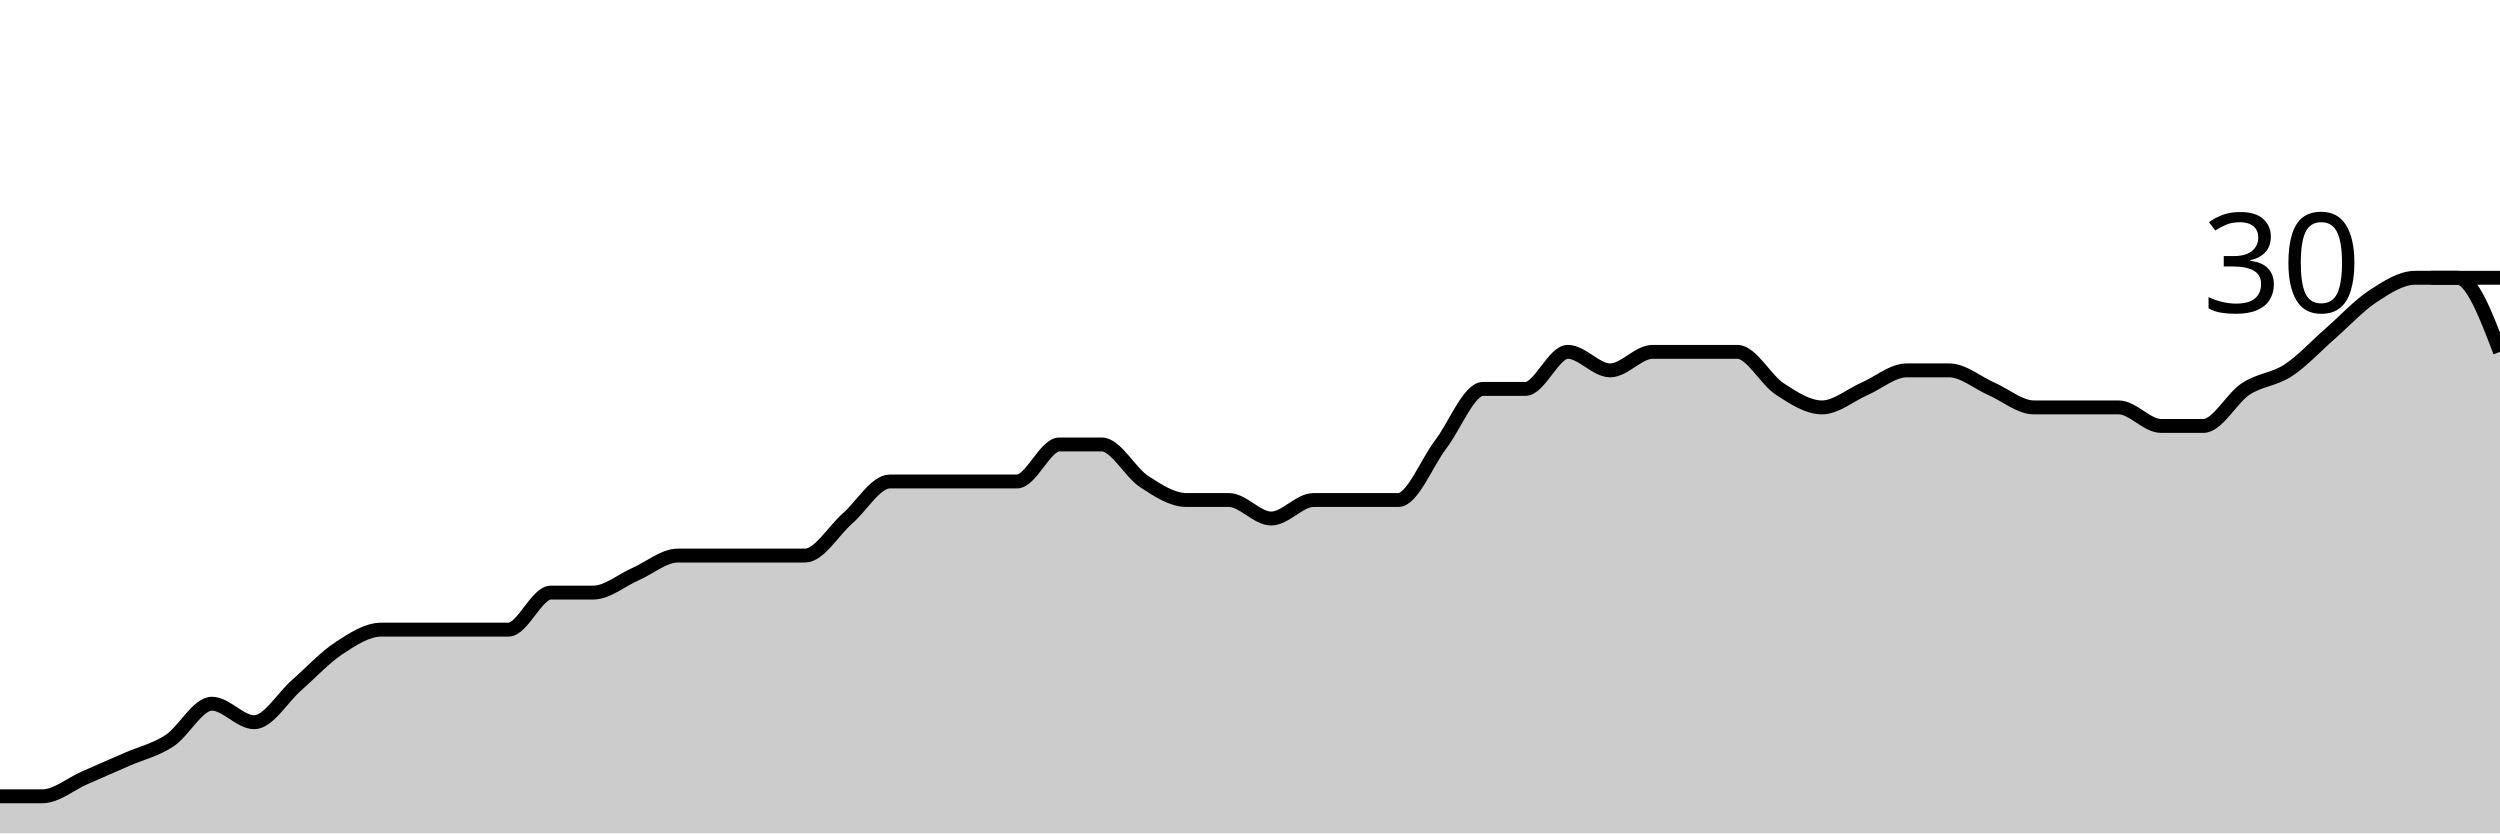
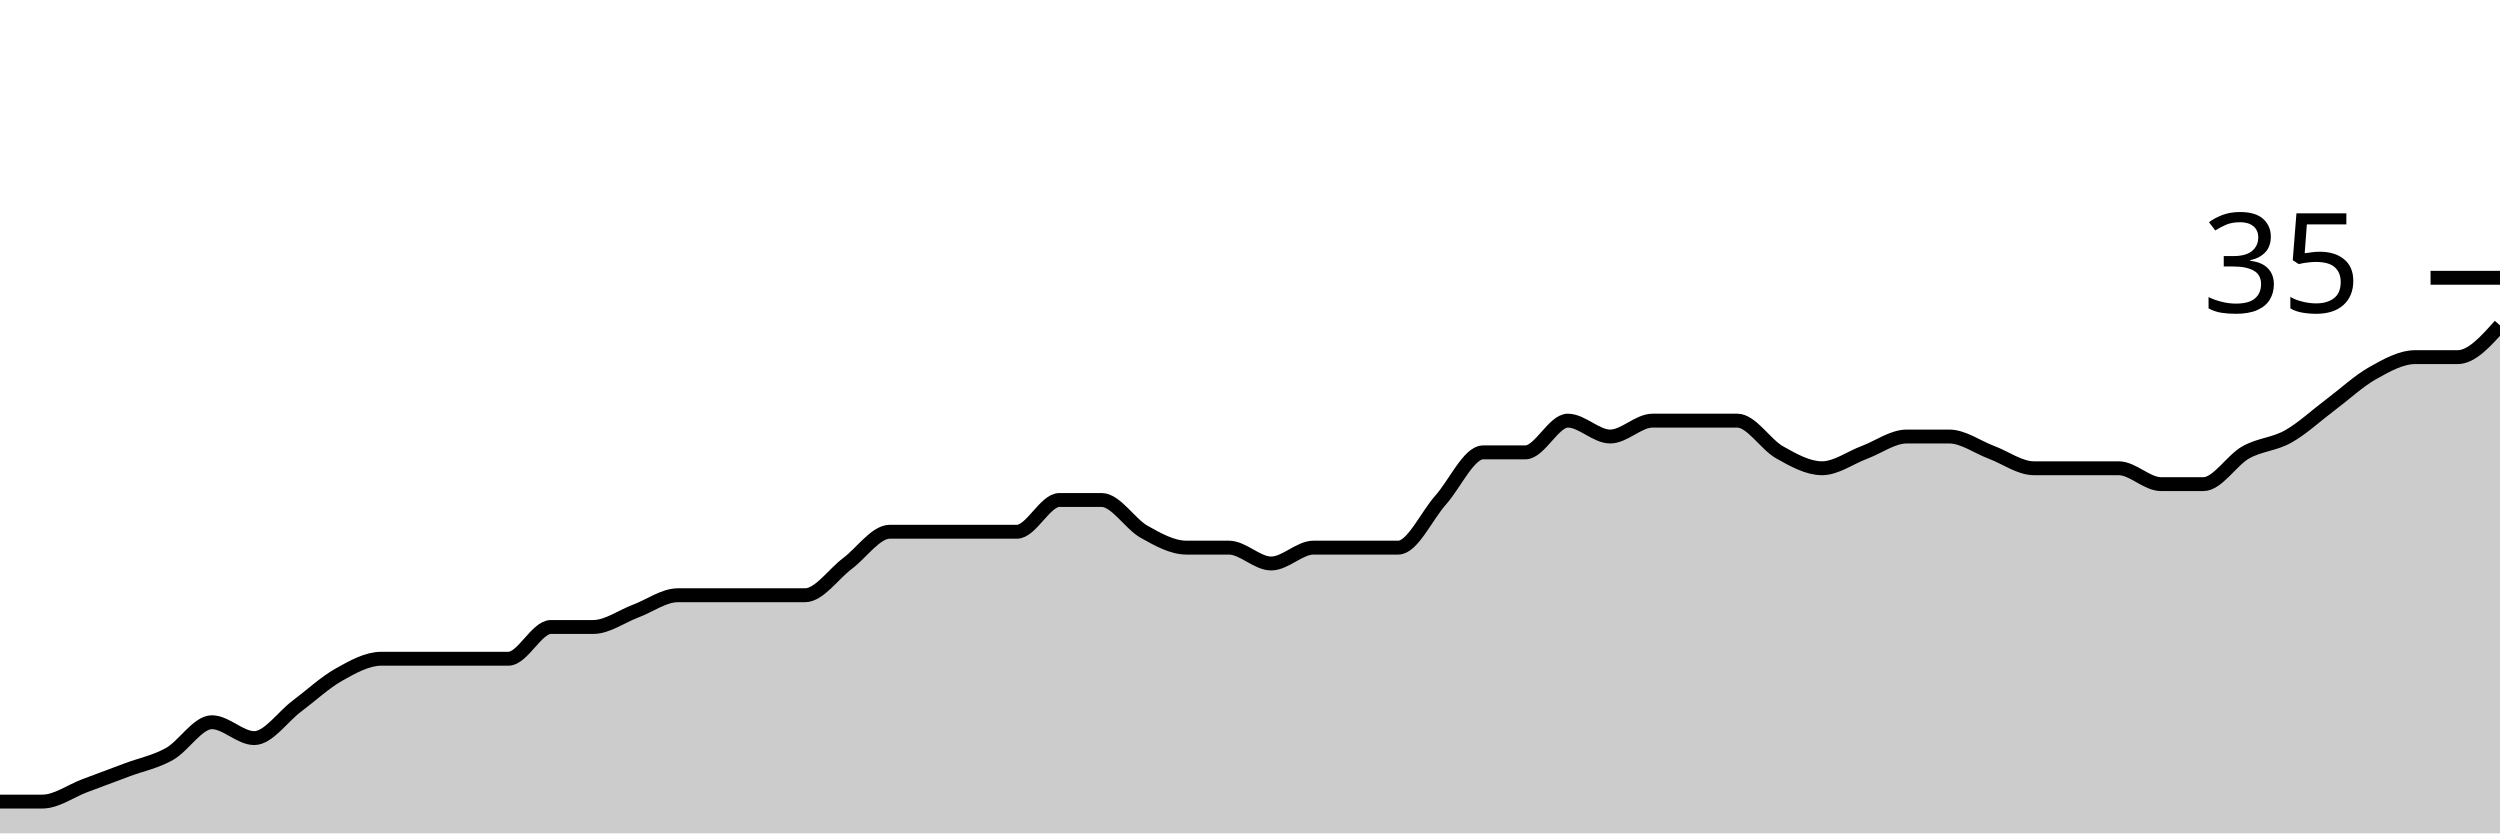
<svg xmlns="http://www.w3.org/2000/svg" viewBox="0 0 180 60">
  <g transform="translate(0,20)">
-     <path class="area" fill="rgba(0, 0, 0, 0.2)" d="M0,37.333C1.017,37.333,2.034,37.333,3.051,37.333C4.068,37.333,5.085,36.444,6.102,36C7.119,35.556,8.136,35.111,9.153,34.667C10.169,34.222,11.186,34,12.203,33.333C13.22,32.667,14.237,30.667,15.254,30.667C16.271,30.667,17.288,32,18.305,32C19.322,32,20.339,30.222,21.356,29.333C22.373,28.444,23.39,27.333,24.407,26.667C25.424,26,26.441,25.333,27.458,25.333C28.475,25.333,29.492,25.333,30.508,25.333C31.525,25.333,32.542,25.333,33.559,25.333C34.576,25.333,35.593,25.333,36.61,25.333C37.627,25.333,38.644,22.667,39.661,22.667C40.678,22.667,41.695,22.667,42.712,22.667C43.729,22.667,44.746,21.778,45.763,21.333C46.78,20.889,47.797,20,48.814,20C49.831,20,50.847,20,51.864,20C52.881,20,53.898,20,54.915,20C55.932,20,56.949,20,57.966,20C58.983,20,60,18.222,61.017,17.333C62.034,16.444,63.051,14.667,64.068,14.667C65.085,14.667,66.102,14.667,67.119,14.667C68.136,14.667,69.153,14.667,70.169,14.667C71.186,14.667,72.203,14.667,73.22,14.667C74.237,14.667,75.254,12,76.271,12C77.288,12,78.305,12,79.322,12C80.339,12,81.356,14,82.373,14.667C83.39,15.333,84.407,16,85.424,16C86.441,16,87.458,16,88.475,16C89.492,16,90.508,17.333,91.525,17.333C92.542,17.333,93.559,16,94.576,16C95.593,16,96.61,16,97.627,16C98.644,16,99.661,16,100.678,16C101.695,16,102.712,13.333,103.729,12C104.746,10.667,105.763,8,106.78,8C107.797,8,108.814,8,109.831,8C110.847,8,111.864,5.333,112.881,5.333C113.898,5.333,114.915,6.667,115.932,6.667C116.949,6.667,117.966,5.333,118.983,5.333C120,5.333,121.017,5.333,122.034,5.333C123.051,5.333,124.068,5.333,125.085,5.333C126.102,5.333,127.119,7.333,128.136,8C129.153,8.667,130.169,9.333,131.186,9.333C132.203,9.333,133.22,8.444,134.237,8C135.254,7.556,136.271,6.667,137.288,6.667C138.305,6.667,139.322,6.667,140.339,6.667C141.356,6.667,142.373,7.556,143.39,8C144.407,8.444,145.424,9.333,146.441,9.333C147.458,9.333,148.475,9.333,149.492,9.333C150.508,9.333,151.525,9.333,152.542,9.333C153.559,9.333,154.576,10.667,155.593,10.667C156.61,10.667,157.627,10.667,158.644,10.667C159.661,10.667,160.678,8.667,161.695,8C162.712,7.333,163.729,7.333,164.746,6.667C165.763,6,166.78,4.889,167.797,4C168.814,3.111,169.831,2,170.847,1.333C171.864,0.667,172.881,0,173.898,0C174.915,0,175.932,0,176.949,0C177.966,0,178.983,2.667,180,5.333L180,40C178.983,40,177.966,40,176.949,40C175.932,40,174.915,40,173.898,40C172.881,40,171.864,40,170.847,40C169.831,40,168.814,40,167.797,40C166.78,40,165.763,40,164.746,40C163.729,40,162.712,40,161.695,40C160.678,40,159.661,40,158.644,40C157.627,40,156.61,40,155.593,40C154.576,40,153.559,40,152.542,40C151.525,40,150.508,40,149.492,40C148.475,40,147.458,40,146.441,40C145.424,40,144.407,40,143.39,40C142.373,40,141.356,40,140.339,40C139.322,40,138.305,40,137.288,40C136.271,40,135.254,40,134.237,40C133.22,40,132.203,40,131.186,40C130.169,40,129.153,40,128.136,40C127.119,40,126.102,40,125.085,40C124.068,40,123.051,40,122.034,40C121.017,40,120,40,118.983,40C117.966,40,116.949,40,115.932,40C114.915,40,113.898,40,112.881,40C111.864,40,110.847,40,109.831,40C108.814,40,107.797,40,106.78,40C105.763,40,104.746,40,103.729,40C102.712,40,101.695,40,100.678,40C99.661,40,98.644,40,97.627,40C96.61,40,95.593,40,94.576,40C93.559,40,92.542,40,91.525,40C90.508,40,89.492,40,88.475,40C87.458,40,86.441,40,85.424,40C84.407,40,83.39,40,82.373,40C81.356,40,80.339,40,79.322,40C78.305,40,77.288,40,76.271,40C75.254,40,74.237,40,73.22,40C72.203,40,71.186,40,70.169,40C69.153,40,68.136,40,67.119,40C66.102,40,65.085,40,64.068,40C63.051,40,62.034,40,61.017,40C60,40,58.983,40,57.966,40C56.949,40,55.932,40,54.915,40C53.898,40,52.881,40,51.864,40C50.847,40,49.831,40,48.814,40C47.797,40,46.78,40,45.763,40C44.746,40,43.729,40,42.712,40C41.695,40,40.678,40,39.661,40C38.644,40,37.627,40,36.61,40C35.593,40,34.576,40,33.559,40C32.542,40,31.525,40,30.508,40C29.492,40,28.475,40,27.458,40C26.441,40,25.424,40,24.407,40C23.39,40,22.373,40,21.356,40C20.339,40,19.322,40,18.305,40C17.288,40,16.271,40,15.254,40C14.237,40,13.22,40,12.203,40C11.186,40,10.169,40,9.153,40C8.136,40,7.119,40,6.102,40C5.085,40,4.068,40,3.051,40C2.034,40,1.017,40,0,40Z" />
-     <path class="line" stroke="black" fill="none" d="M0,37.333C1.017,37.333,2.034,37.333,3.051,37.333C4.068,37.333,5.085,36.444,6.102,36C7.119,35.556,8.136,35.111,9.153,34.667C10.169,34.222,11.186,34,12.203,33.333C13.22,32.667,14.237,30.667,15.254,30.667C16.271,30.667,17.288,32,18.305,32C19.322,32,20.339,30.222,21.356,29.333C22.373,28.444,23.39,27.333,24.407,26.667C25.424,26,26.441,25.333,27.458,25.333C28.475,25.333,29.492,25.333,30.508,25.333C31.525,25.333,32.542,25.333,33.559,25.333C34.576,25.333,35.593,25.333,36.61,25.333C37.627,25.333,38.644,22.667,39.661,22.667C40.678,22.667,41.695,22.667,42.712,22.667C43.729,22.667,44.746,21.778,45.763,21.333C46.78,20.889,47.797,20,48.814,20C49.831,20,50.847,20,51.864,20C52.881,20,53.898,20,54.915,20C55.932,20,56.949,20,57.966,20C58.983,20,60,18.222,61.017,17.333C62.034,16.444,63.051,14.667,64.068,14.667C65.085,14.667,66.102,14.667,67.119,14.667C68.136,14.667,69.153,14.667,70.169,14.667C71.186,14.667,72.203,14.667,73.22,14.667C74.237,14.667,75.254,12,76.271,12C77.288,12,78.305,12,79.322,12C80.339,12,81.356,14,82.373,14.667C83.39,15.333,84.407,16,85.424,16C86.441,16,87.458,16,88.475,16C89.492,16,90.508,17.333,91.525,17.333C92.542,17.333,93.559,16,94.576,16C95.593,16,96.61,16,97.627,16C98.644,16,99.661,16,100.678,16C101.695,16,102.712,13.333,103.729,12C104.746,10.667,105.763,8,106.78,8C107.797,8,108.814,8,109.831,8C110.847,8,111.864,5.333,112.881,5.333C113.898,5.333,114.915,6.667,115.932,6.667C116.949,6.667,117.966,5.333,118.983,5.333C120,5.333,121.017,5.333,122.034,5.333C123.051,5.333,124.068,5.333,125.085,5.333C126.102,5.333,127.119,7.333,128.136,8C129.153,8.667,130.169,9.333,131.186,9.333C132.203,9.333,133.22,8.444,134.237,8C135.254,7.556,136.271,6.667,137.288,6.667C138.305,6.667,139.322,6.667,140.339,6.667C141.356,6.667,142.373,7.556,143.39,8C144.407,8.444,145.424,9.333,146.441,9.333C147.458,9.333,148.475,9.333,149.492,9.333C150.508,9.333,151.525,9.333,152.542,9.333C153.559,9.333,154.576,10.667,155.593,10.667C156.61,10.667,157.627,10.667,158.644,10.667C159.661,10.667,160.678,8.667,161.695,8C162.712,7.333,163.729,7.333,164.746,6.667C165.763,6,166.78,4.889,167.797,4C168.814,3.111,169.831,2,170.847,1.333C171.864,0.667,172.881,0,173.898,0C174.915,0,175.932,0,176.949,0C177.966,0,178.983,2.667,180,5.333" />
+     <path class="area" fill="rgba(0, 0, 0, 0.2)" d="M0,37.714C1.017,37.714,2.034,37.714,3.051,37.714C4.068,37.714,5.085,36.952,6.102,36.571C7.119,36.19,8.136,35.81,9.153,35.429C10.169,35.048,11.186,34.857,12.203,34.286C13.22,33.714,14.237,32,15.254,32C16.271,32,17.288,33.143,18.305,33.143C19.322,33.143,20.339,31.619,21.356,30.857C22.373,30.095,23.39,29.143,24.407,28.571C25.424,28,26.441,27.429,27.458,27.429C28.475,27.429,29.492,27.429,30.508,27.429C31.525,27.429,32.542,27.429,33.559,27.429C34.576,27.429,35.593,27.429,36.61,27.429C37.627,27.429,38.644,25.143,39.661,25.143C40.678,25.143,41.695,25.143,42.712,25.143C43.729,25.143,44.746,24.381,45.763,24C46.78,23.619,47.797,22.857,48.814,22.857C49.831,22.857,50.847,22.857,51.864,22.857C52.881,22.857,53.898,22.857,54.915,22.857C55.932,22.857,56.949,22.857,57.966,22.857C58.983,22.857,60,21.333,61.017,20.571C62.034,19.81,63.051,18.286,64.068,18.286C65.085,18.286,66.102,18.286,67.119,18.286C68.136,18.286,69.153,18.286,70.169,18.286C71.186,18.286,72.203,18.286,73.22,18.286C74.237,18.286,75.254,16,76.271,16C77.288,16,78.305,16,79.322,16C80.339,16,81.356,17.714,82.373,18.286C83.39,18.857,84.407,19.429,85.424,19.429C86.441,19.429,87.458,19.429,88.475,19.429C89.492,19.429,90.508,20.571,91.525,20.571C92.542,20.571,93.559,19.429,94.576,19.429C95.593,19.429,96.61,19.429,97.627,19.429C98.644,19.429,99.661,19.429,100.678,19.429C101.695,19.429,102.712,17.143,103.729,16C104.746,14.857,105.763,12.571,106.78,12.571C107.797,12.571,108.814,12.571,109.831,12.571C110.847,12.571,111.864,10.286,112.881,10.286C113.898,10.286,114.915,11.429,115.932,11.429C116.949,11.429,117.966,10.286,118.983,10.286C120,10.286,121.017,10.286,122.034,10.286C123.051,10.286,124.068,10.286,125.085,10.286C126.102,10.286,127.119,12,128.136,12.571C129.153,13.143,130.169,13.714,131.186,13.714C132.203,13.714,133.22,12.952,134.237,12.571C135.254,12.19,136.271,11.429,137.288,11.429C138.305,11.429,139.322,11.429,140.339,11.429C141.356,11.429,142.373,12.19,143.39,12.571C144.407,12.952,145.424,13.714,146.441,13.714C147.458,13.714,148.475,13.714,149.492,13.714C150.508,13.714,151.525,13.714,152.542,13.714C153.559,13.714,154.576,14.857,155.593,14.857C156.61,14.857,157.627,14.857,158.644,14.857C159.661,14.857,160.678,13.143,161.695,12.571C162.712,12,163.729,12,164.746,11.429C165.763,10.857,166.78,9.905,167.797,9.143C168.814,8.381,169.831,7.429,170.847,6.857C171.864,6.286,172.881,5.714,173.898,5.714C174.915,5.714,175.932,5.714,176.949,5.714C177.966,5.714,178.983,4.571,180,3.429L180,40C178.983,40,177.966,40,176.949,40C175.932,40,174.915,40,173.898,40C172.881,40,171.864,40,170.847,40C169.831,40,168.814,40,167.797,40C166.78,40,165.763,40,164.746,40C163.729,40,162.712,40,161.695,40C160.678,40,159.661,40,158.644,40C157.627,40,156.61,40,155.593,40C154.576,40,153.559,40,152.542,40C151.525,40,150.508,40,149.492,40C148.475,40,147.458,40,146.441,40C145.424,40,144.407,40,143.39,40C142.373,40,141.356,40,140.339,40C139.322,40,138.305,40,137.288,40C136.271,40,135.254,40,134.237,40C133.22,40,132.203,40,131.186,40C130.169,40,129.153,40,128.136,40C127.119,40,126.102,40,125.085,40C124.068,40,123.051,40,122.034,40C121.017,40,120,40,118.983,40C117.966,40,116.949,40,115.932,40C114.915,40,113.898,40,112.881,40C111.864,40,110.847,40,109.831,40C108.814,40,107.797,40,106.78,40C105.763,40,104.746,40,103.729,40C102.712,40,101.695,40,100.678,40C99.661,40,98.644,40,97.627,40C96.61,40,95.593,40,94.576,40C93.559,40,92.542,40,91.525,40C90.508,40,89.492,40,88.475,40C87.458,40,86.441,40,85.424,40C84.407,40,83.39,40,82.373,40C81.356,40,80.339,40,79.322,40C78.305,40,77.288,40,76.271,40C75.254,40,74.237,40,73.22,40C72.203,40,71.186,40,70.169,40C69.153,40,68.136,40,67.119,40C66.102,40,65.085,40,64.068,40C63.051,40,62.034,40,61.017,40C60,40,58.983,40,57.966,40C56.949,40,55.932,40,54.915,40C53.898,40,52.881,40,51.864,40C50.847,40,49.831,40,48.814,40C47.797,40,46.78,40,45.763,40C44.746,40,43.729,40,42.712,40C41.695,40,40.678,40,39.661,40C38.644,40,37.627,40,36.61,40C35.593,40,34.576,40,33.559,40C32.542,40,31.525,40,30.508,40C29.492,40,28.475,40,27.458,40C26.441,40,25.424,40,24.407,40C23.39,40,22.373,40,21.356,40C20.339,40,19.322,40,18.305,40C17.288,40,16.271,40,15.254,40C14.237,40,13.22,40,12.203,40C11.186,40,10.169,40,9.153,40C8.136,40,7.119,40,6.102,40C5.085,40,4.068,40,3.051,40C2.034,40,1.017,40,0,40Z" />
+     <path class="line" stroke="black" fill="none" d="M0,37.714C1.017,37.714,2.034,37.714,3.051,37.714C4.068,37.714,5.085,36.952,6.102,36.571C7.119,36.19,8.136,35.81,9.153,35.429C10.169,35.048,11.186,34.857,12.203,34.286C13.22,33.714,14.237,32,15.254,32C16.271,32,17.288,33.143,18.305,33.143C19.322,33.143,20.339,31.619,21.356,30.857C22.373,30.095,23.39,29.143,24.407,28.571C25.424,28,26.441,27.429,27.458,27.429C28.475,27.429,29.492,27.429,30.508,27.429C31.525,27.429,32.542,27.429,33.559,27.429C34.576,27.429,35.593,27.429,36.61,27.429C37.627,27.429,38.644,25.143,39.661,25.143C40.678,25.143,41.695,25.143,42.712,25.143C43.729,25.143,44.746,24.381,45.763,24C46.78,23.619,47.797,22.857,48.814,22.857C49.831,22.857,50.847,22.857,51.864,22.857C52.881,22.857,53.898,22.857,54.915,22.857C55.932,22.857,56.949,22.857,57.966,22.857C58.983,22.857,60,21.333,61.017,20.571C62.034,19.81,63.051,18.286,64.068,18.286C65.085,18.286,66.102,18.286,67.119,18.286C68.136,18.286,69.153,18.286,70.169,18.286C71.186,18.286,72.203,18.286,73.22,18.286C74.237,18.286,75.254,16,76.271,16C77.288,16,78.305,16,79.322,16C80.339,16,81.356,17.714,82.373,18.286C83.39,18.857,84.407,19.429,85.424,19.429C86.441,19.429,87.458,19.429,88.475,19.429C89.492,19.429,90.508,20.571,91.525,20.571C92.542,20.571,93.559,19.429,94.576,19.429C95.593,19.429,96.61,19.429,97.627,19.429C98.644,19.429,99.661,19.429,100.678,19.429C101.695,19.429,102.712,17.143,103.729,16C104.746,14.857,105.763,12.571,106.78,12.571C107.797,12.571,108.814,12.571,109.831,12.571C110.847,12.571,111.864,10.286,112.881,10.286C113.898,10.286,114.915,11.429,115.932,11.429C116.949,11.429,117.966,10.286,118.983,10.286C120,10.286,121.017,10.286,122.034,10.286C123.051,10.286,124.068,10.286,125.085,10.286C126.102,10.286,127.119,12,128.136,12.571C129.153,13.143,130.169,13.714,131.186,13.714C132.203,13.714,133.22,12.952,134.237,12.571C135.254,12.19,136.271,11.429,137.288,11.429C138.305,11.429,139.322,11.429,140.339,11.429C141.356,11.429,142.373,12.19,143.39,12.571C144.407,12.952,145.424,13.714,146.441,13.714C147.458,13.714,148.475,13.714,149.492,13.714C150.508,13.714,151.525,13.714,152.542,13.714C153.559,13.714,154.576,14.857,155.593,14.857C156.61,14.857,157.627,14.857,158.644,14.857C159.661,14.857,160.678,13.143,161.695,12.571C162.712,12,163.729,12,164.746,11.429C165.763,10.857,166.78,9.905,167.797,9.143C168.814,8.381,169.831,7.429,170.847,6.857C171.864,6.286,172.881,5.714,173.898,5.714C174.915,5.714,175.932,5.714,176.949,5.714C177.966,5.714,178.983,4.571,180,3.429" />
    <path class="axis-ceiling" stroke-width="1" stroke="black" fill="none" d="M175,0L180,0" />
-     <text class="axis-ceiling-label" font-family="sans-serif" text-anchor="end" font-size="10px" x="170" y="2.5">30</text>
+     <text class="axis-ceiling-label" font-family="sans-serif" text-anchor="end" font-size="10px" x="170" y="2.5">35</text>
  </g>
</svg>
